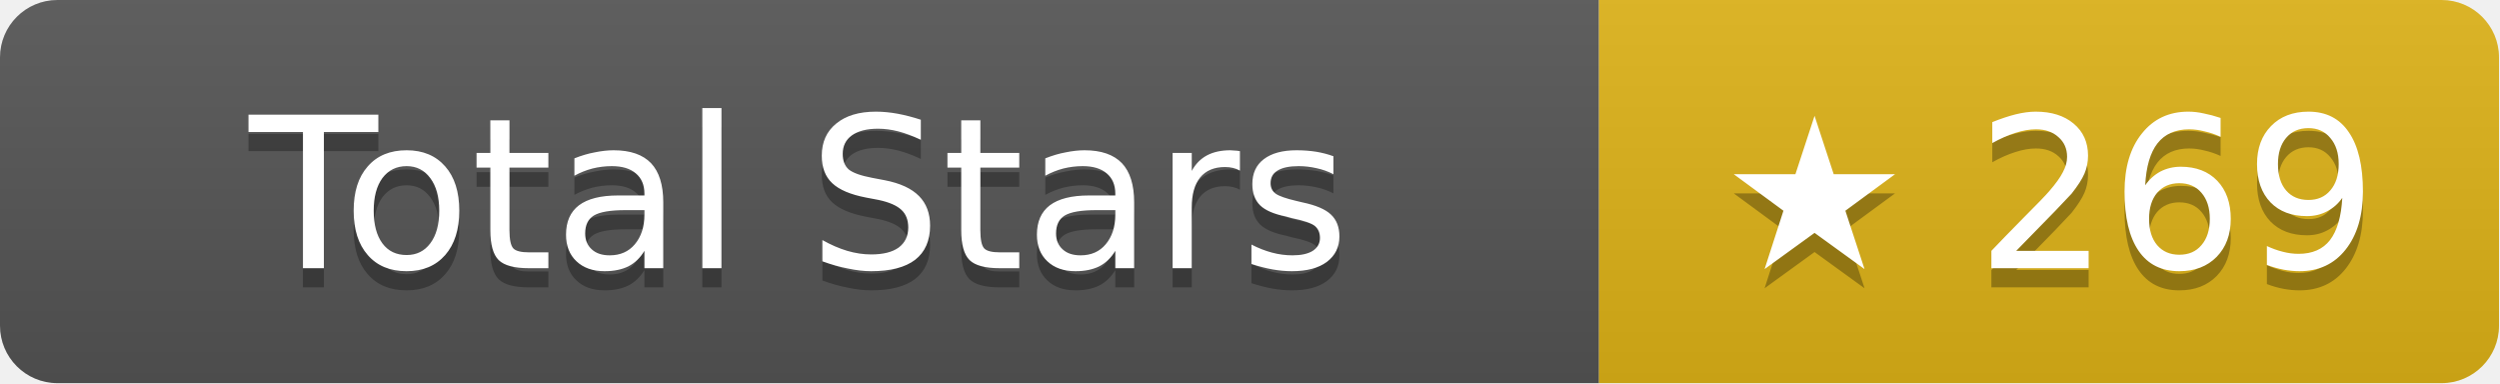
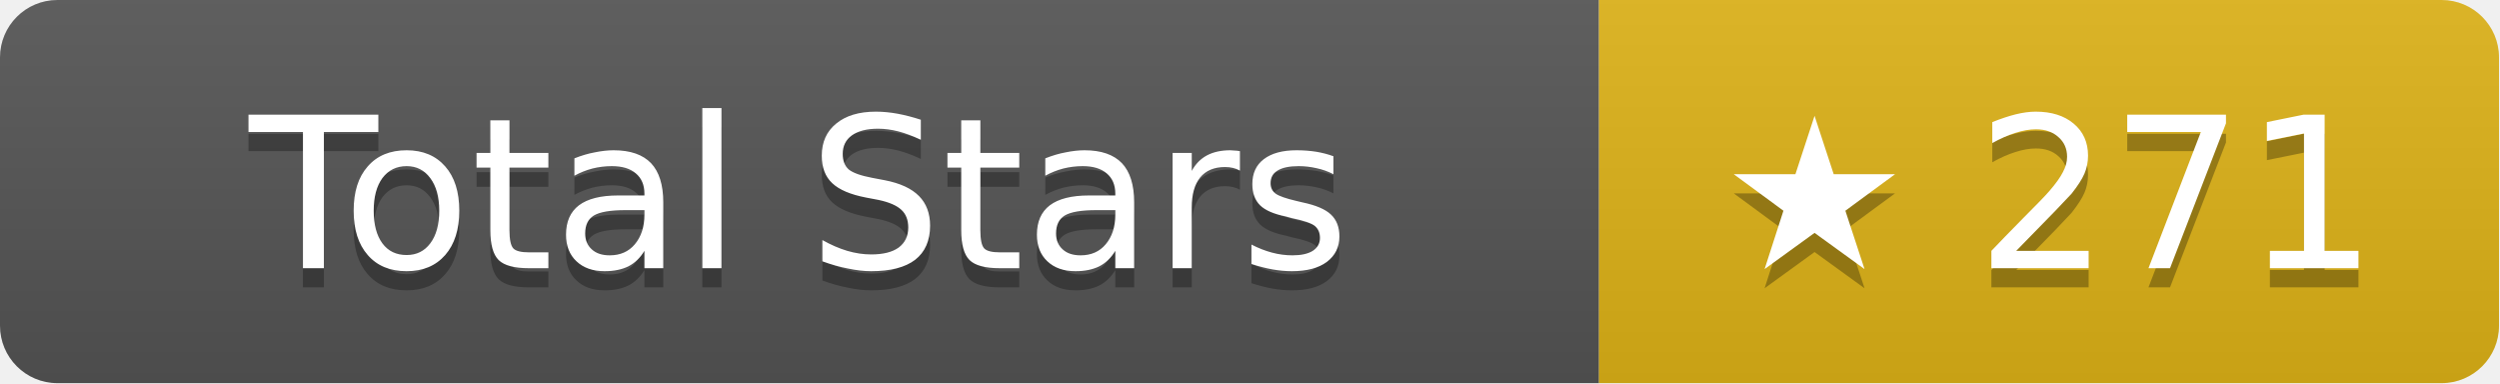
- <svg xmlns="http://www.w3.org/2000/svg" width="130.5" height="20" role="img" aria-label="Total Stars: ★ 269">
+ <svg xmlns="http://www.w3.org/2000/svg" width="130.5" height="20" role="img" aria-label="Total Stars: ★ 271">
  <linearGradient id="s" x2="0" y2="100%">
    <stop offset="0" stop-color="#bbb" stop-opacity=".1" />
    <stop offset="1" stop-opacity=".1" />
  </linearGradient>
  <clipPath id="r">
    <rect width="130.5" height="20" rx="3" fill="#fff" />
  </clipPath>
  <g clip-path="url(#r)">
    <rect width="83.5" height="20" fill="#555" />
    <rect x="83.5" width="47" height="20" fill="#dfb317" />
    <rect width="130.5" height="20" fill="url(#s)" />
  </g>
  <g fill="#fff" text-anchor="middle" font-family="Verdana,Geneva,DejaVu Sans,sans-serif" text-rendering="geometricPrecision" font-size="11">
    <text aria-hidden="true" x="41.75" y="15" fill="#010101" fill-opacity=".3">Total Stars</text>
    <text x="41.75" y="14">Total Stars</text>
-     <text aria-hidden="true" x="107" y="15" fill="#010101" fill-opacity=".3">★ 269</text>
-     <text x="107" y="14">★ 269</text>
+     <text aria-hidden="true" x="107" y="15" fill="#010101" fill-opacity=".3">★ 271</text>
+     <text x="107" y="14">★ 271</text>
  </g>
</svg>
